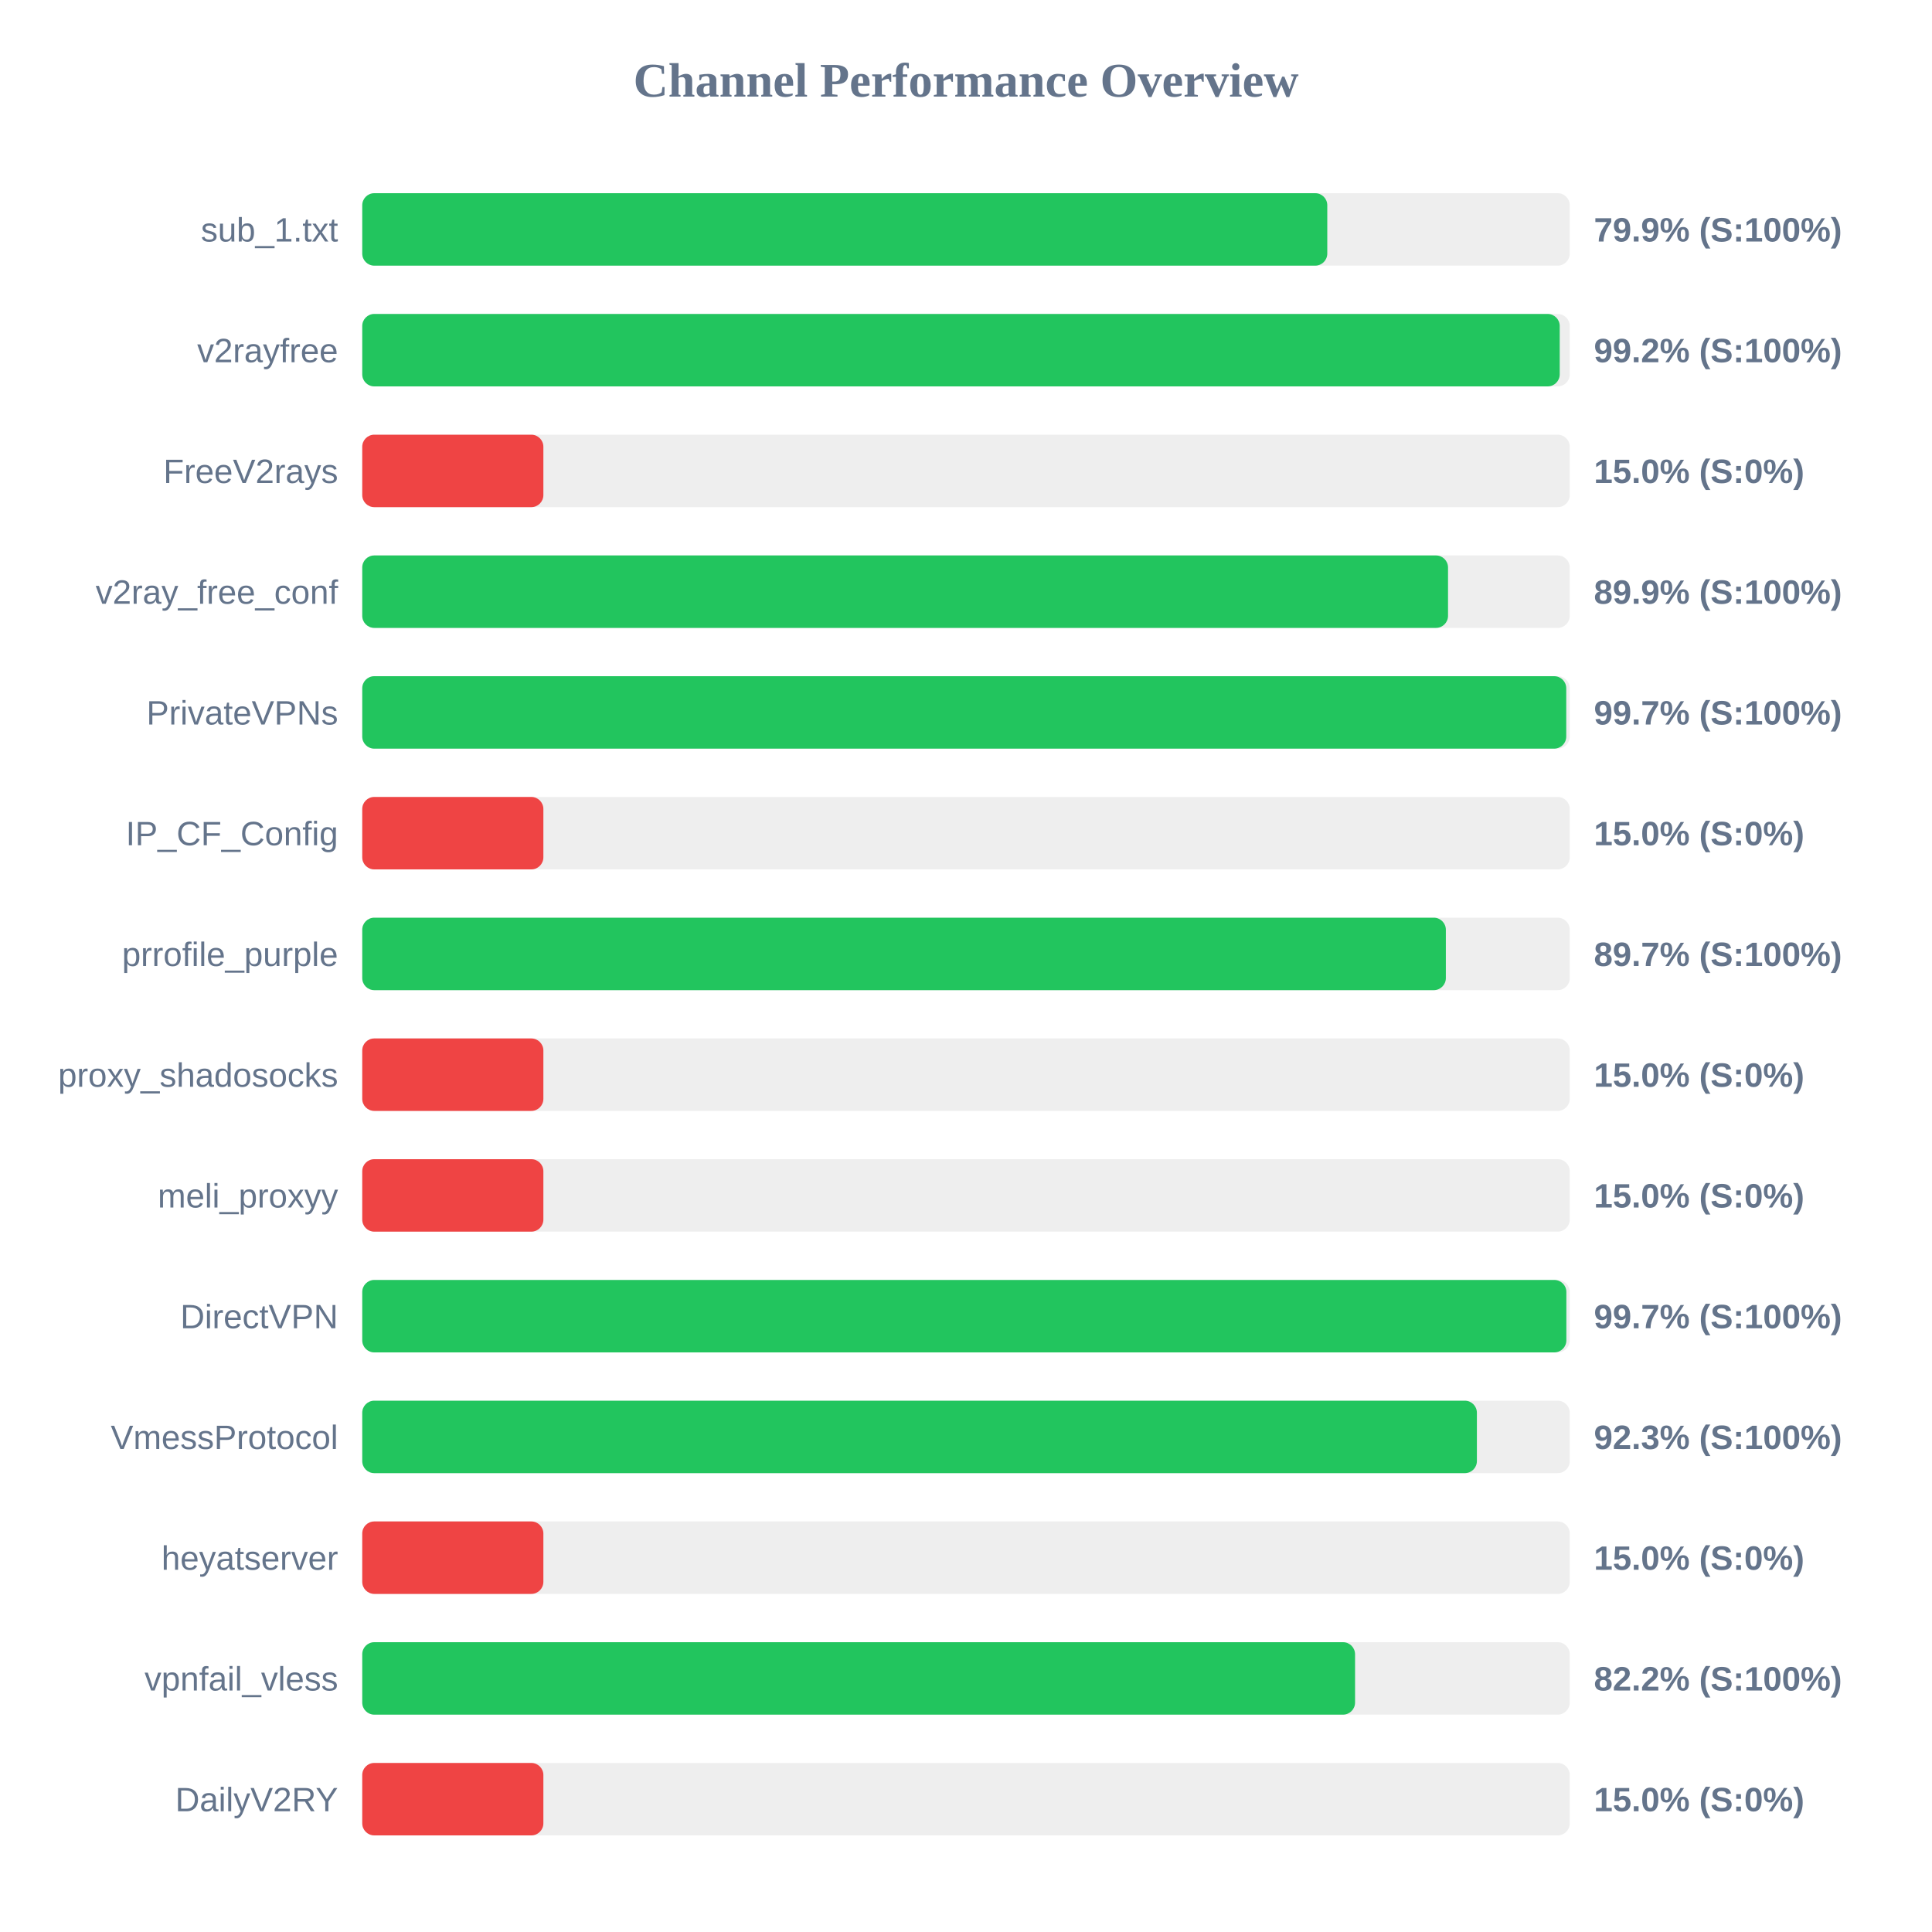
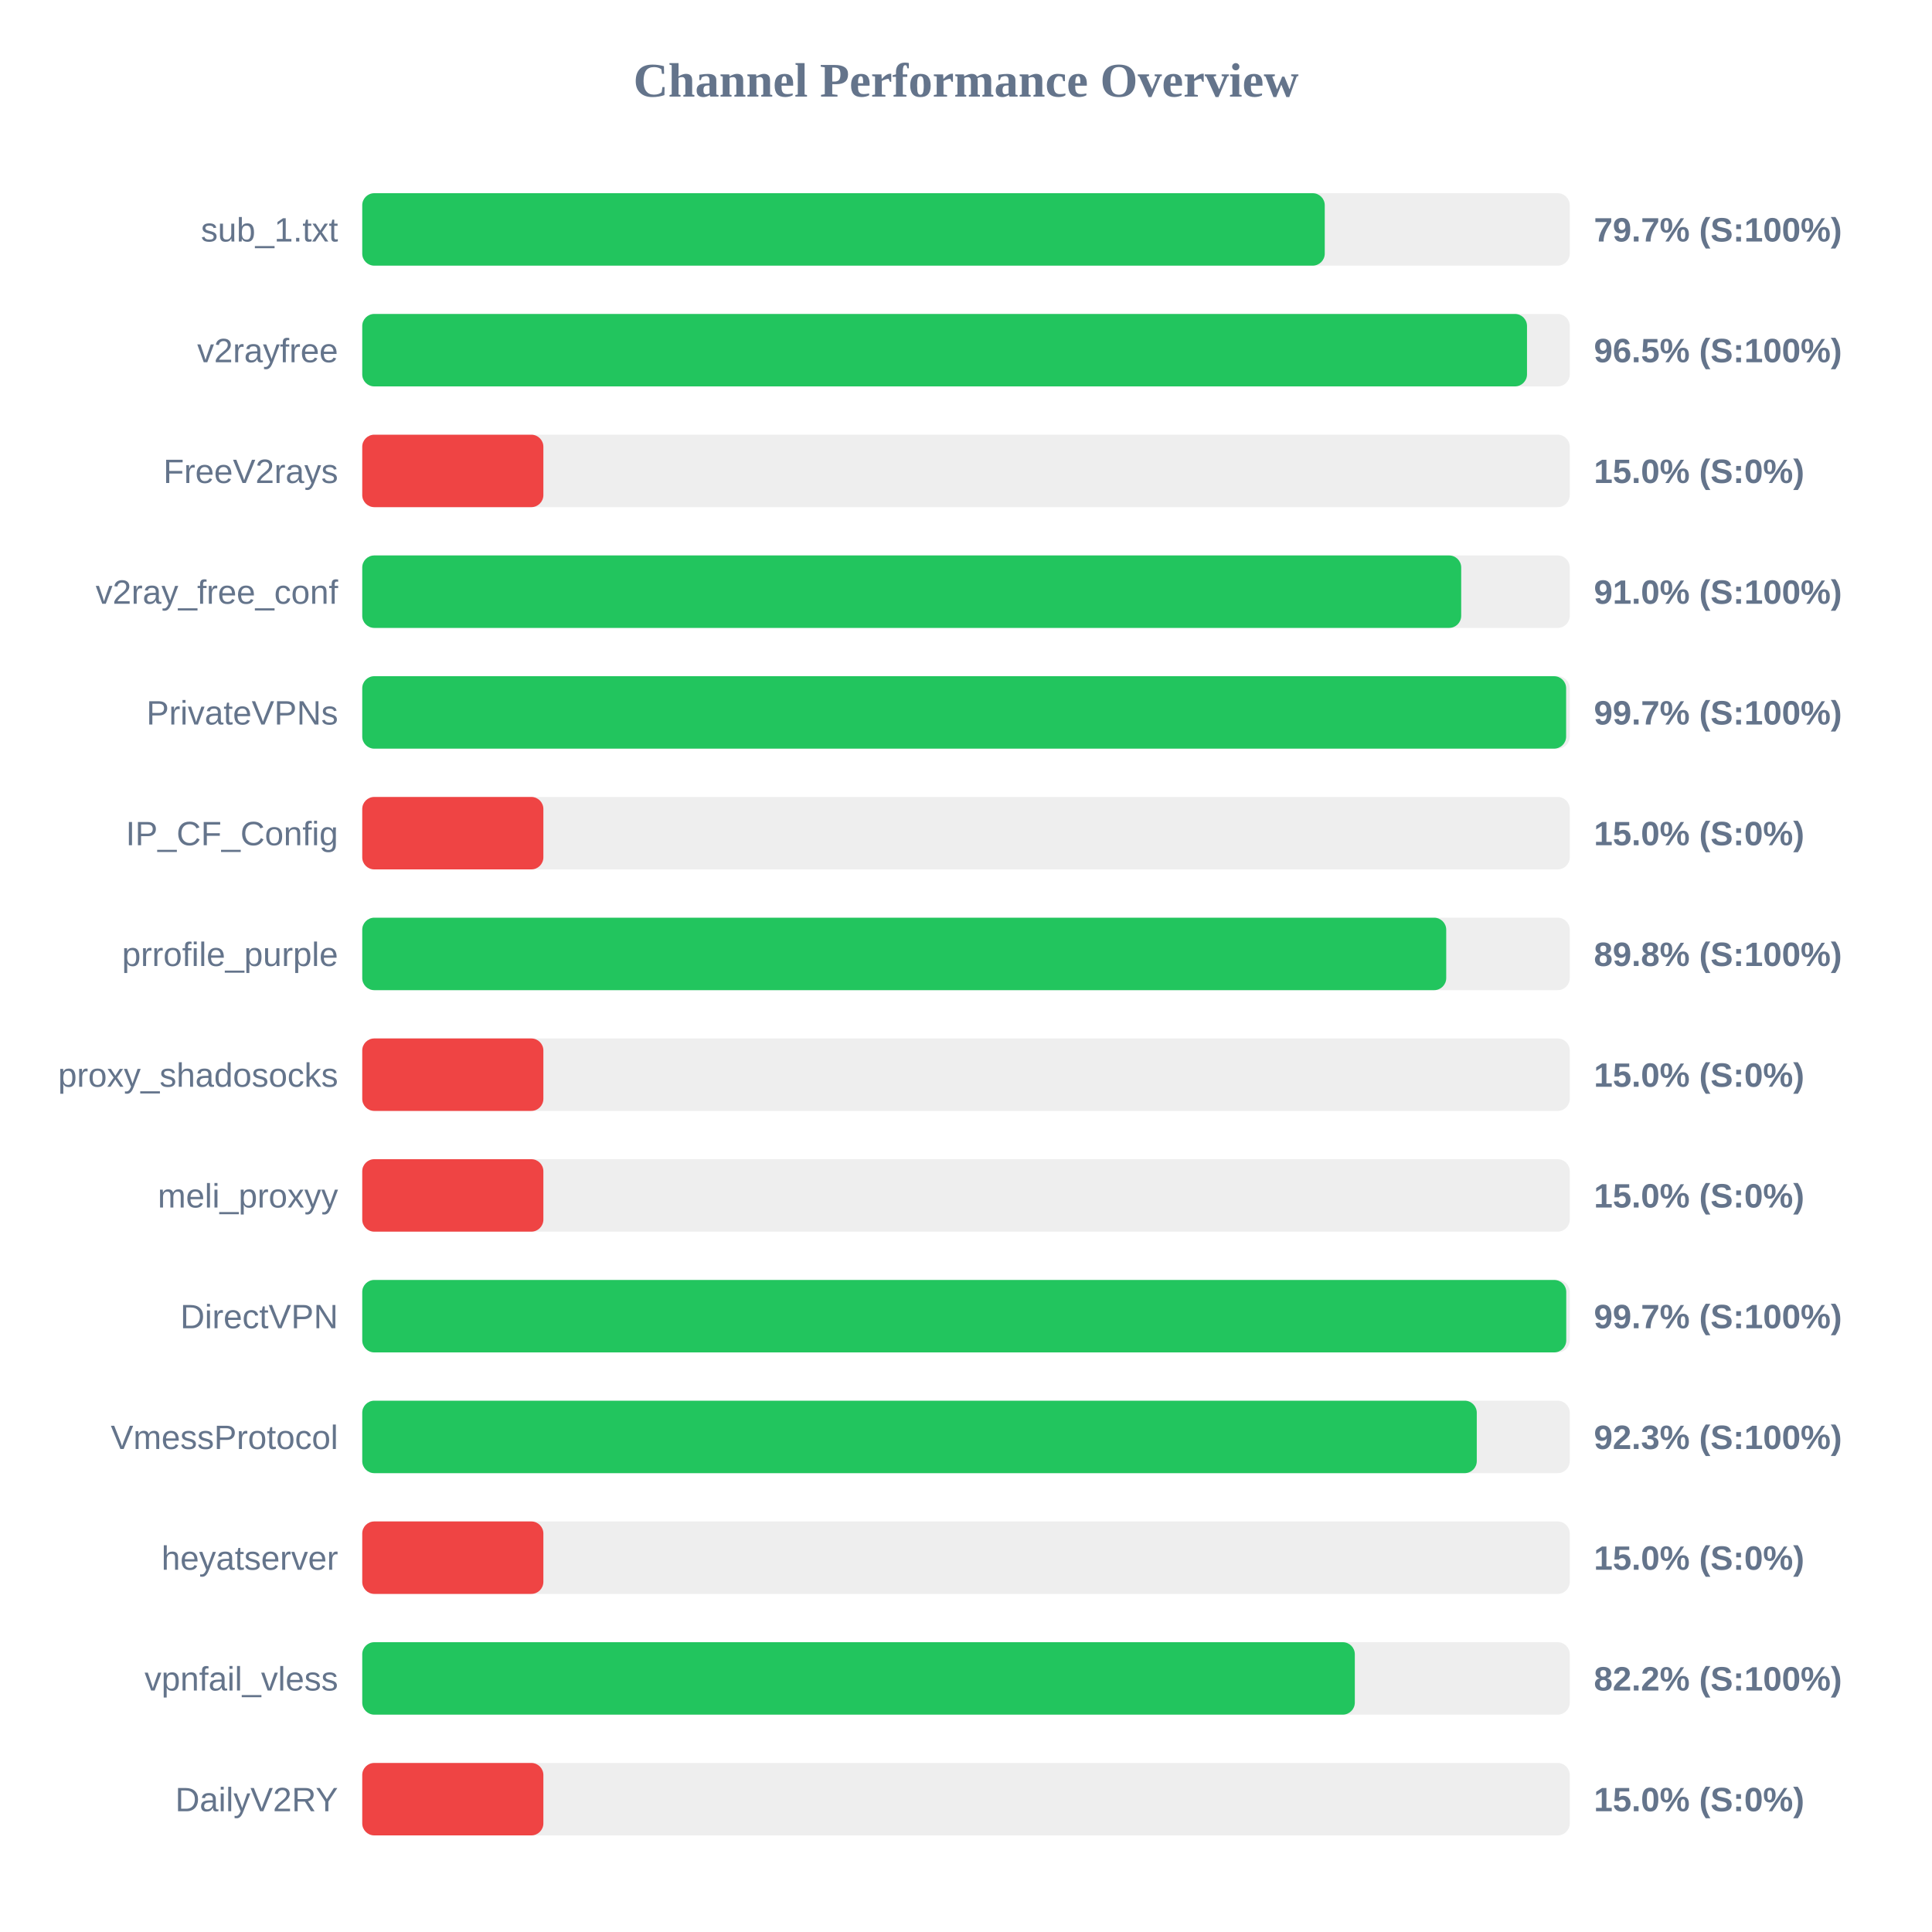
<svg xmlns="http://www.w3.org/2000/svg" width="800" height="800" version="1.1">
  <style>
        .row { font: 14px Arial; fill: #64748b; }
        .score { font: bold 14px Arial; fill: #64748b; }
    </style>
  <text x="400" y="40" text-anchor="middle" font-size="20px" font-weight="bold" fill="#64748b">Channel Performance Overview</text>
  <rect x="150" y="80" width="500" height="30" fill="#eee" rx="5" />
-   <rect x="150" y="80" width="399.6" height="30" fill="#22c55e" rx="5" />
+   <rect x="150" y="80" width="398.55" height="30" fill="#22c55e" rx="5" />
  <text x="140" y="100" text-anchor="end" class="row">sub_1.txt</text>
-   <text x="660" y="100" text-anchor="start" class="score">79.9% (S:100%)</text>
+   <text x="660" y="100" text-anchor="start" class="score">79.7% (S:100%)</text>
  <rect x="150" y="130" width="500" height="30" fill="#eee" rx="5" />
-   <rect x="150" y="130" width="495.85" height="30" fill="#22c55e" rx="5" />
+   <rect x="150" y="130" width="482.3" height="30" fill="#22c55e" rx="5" />
  <text x="140" y="150" text-anchor="end" class="row">v2rayfree</text>
-   <text x="660" y="150" text-anchor="start" class="score">99.2% (S:100%)</text>
+   <text x="660" y="150" text-anchor="start" class="score">96.5% (S:100%)</text>
  <rect x="150" y="180" width="500" height="30" fill="#eee" rx="5" />
  <rect x="150" y="180" width="75.0" height="30" fill="#ef4444" rx="5" />
  <text x="140" y="200" text-anchor="end" class="row">FreeV2rays</text>
  <text x="660" y="200" text-anchor="start" class="score">15.0% (S:0%)</text>
  <rect x="150" y="230" width="500" height="30" fill="#eee" rx="5" />
-   <rect x="150" y="230" width="449.6" height="30" fill="#22c55e" rx="5" />
+   <rect x="150" y="230" width="455.05" height="30" fill="#22c55e" rx="5" />
  <text x="140" y="250" text-anchor="end" class="row">v2ray_free_conf</text>
-   <text x="660" y="250" text-anchor="start" class="score">89.9% (S:100%)</text>
+   <text x="660" y="250" text-anchor="start" class="score">91.0% (S:100%)</text>
  <rect x="150" y="280" width="500" height="30" fill="#eee" rx="5" />
-   <rect x="150" y="280" width="498.55" height="30" fill="#22c55e" rx="5" />
+   <rect x="150" y="280" width="498.5" height="30" fill="#22c55e" rx="5" />
  <text x="140" y="300" text-anchor="end" class="row">PrivateVPNs</text>
  <text x="660" y="300" text-anchor="start" class="score">99.7% (S:100%)</text>
  <rect x="150" y="330" width="500" height="30" fill="#eee" rx="5" />
  <rect x="150" y="330" width="75.0" height="30" fill="#ef4444" rx="5" />
  <text x="140" y="350" text-anchor="end" class="row">IP_CF_Config</text>
  <text x="660" y="350" text-anchor="start" class="score">15.0% (S:0%)</text>
  <rect x="150" y="380" width="500" height="30" fill="#eee" rx="5" />
-   <rect x="150" y="380" width="448.7" height="30" fill="#22c55e" rx="5" />
+   <rect x="150" y="380" width="448.85" height="30" fill="#22c55e" rx="5" />
  <text x="140" y="400" text-anchor="end" class="row">prrofile_purple</text>
-   <text x="660" y="400" text-anchor="start" class="score">89.7% (S:100%)</text>
+   <text x="660" y="400" text-anchor="start" class="score">89.8% (S:100%)</text>
  <rect x="150" y="430" width="500" height="30" fill="#eee" rx="5" />
  <rect x="150" y="430" width="75.0" height="30" fill="#ef4444" rx="5" />
  <text x="140" y="450" text-anchor="end" class="row">proxy_shadosocks</text>
  <text x="660" y="450" text-anchor="start" class="score">15.0% (S:0%)</text>
  <rect x="150" y="480" width="500" height="30" fill="#eee" rx="5" />
  <rect x="150" y="480" width="75.0" height="30" fill="#ef4444" rx="5" />
  <text x="140" y="500" text-anchor="end" class="row">meli_proxyy</text>
  <text x="660" y="500" text-anchor="start" class="score">15.0% (S:0%)</text>
  <rect x="150" y="530" width="500" height="30" fill="#eee" rx="5" />
-   <rect x="150" y="530" width="498.6" height="30" fill="#22c55e" rx="5" />
+   <rect x="150" y="530" width="498.55" height="30" fill="#22c55e" rx="5" />
  <text x="140" y="550" text-anchor="end" class="row">DirectVPN</text>
  <text x="660" y="550" text-anchor="start" class="score">99.7% (S:100%)</text>
  <rect x="150" y="580" width="500" height="30" fill="#eee" rx="5" />
-   <rect x="150" y="580" width="461.55" height="30" fill="#22c55e" rx="5" />
+   <rect x="150" y="580" width="461.5" height="30" fill="#22c55e" rx="5" />
  <text x="140" y="600" text-anchor="end" class="row">VmessProtocol</text>
  <text x="660" y="600" text-anchor="start" class="score">92.3% (S:100%)</text>
  <rect x="150" y="630" width="500" height="30" fill="#eee" rx="5" />
  <rect x="150" y="630" width="75.0" height="30" fill="#ef4444" rx="5" />
  <text x="140" y="650" text-anchor="end" class="row">heyatserver</text>
  <text x="660" y="650" text-anchor="start" class="score">15.0% (S:0%)</text>
  <rect x="150" y="680" width="500" height="30" fill="#eee" rx="5" />
-   <rect x="150" y="680" width="411.1" height="30" fill="#22c55e" rx="5" />
+   <rect x="150" y="680" width="411.0" height="30" fill="#22c55e" rx="5" />
  <text x="140" y="700" text-anchor="end" class="row">vpnfail_vless</text>
  <text x="660" y="700" text-anchor="start" class="score">82.2% (S:100%)</text>
  <rect x="150" y="730" width="500" height="30" fill="#eee" rx="5" />
  <rect x="150" y="730" width="75.0" height="30" fill="#ef4444" rx="5" />
  <text x="140" y="750" text-anchor="end" class="row">DailyV2RY</text>
  <text x="660" y="750" text-anchor="start" class="score">15.0% (S:0%)</text>
</svg>
